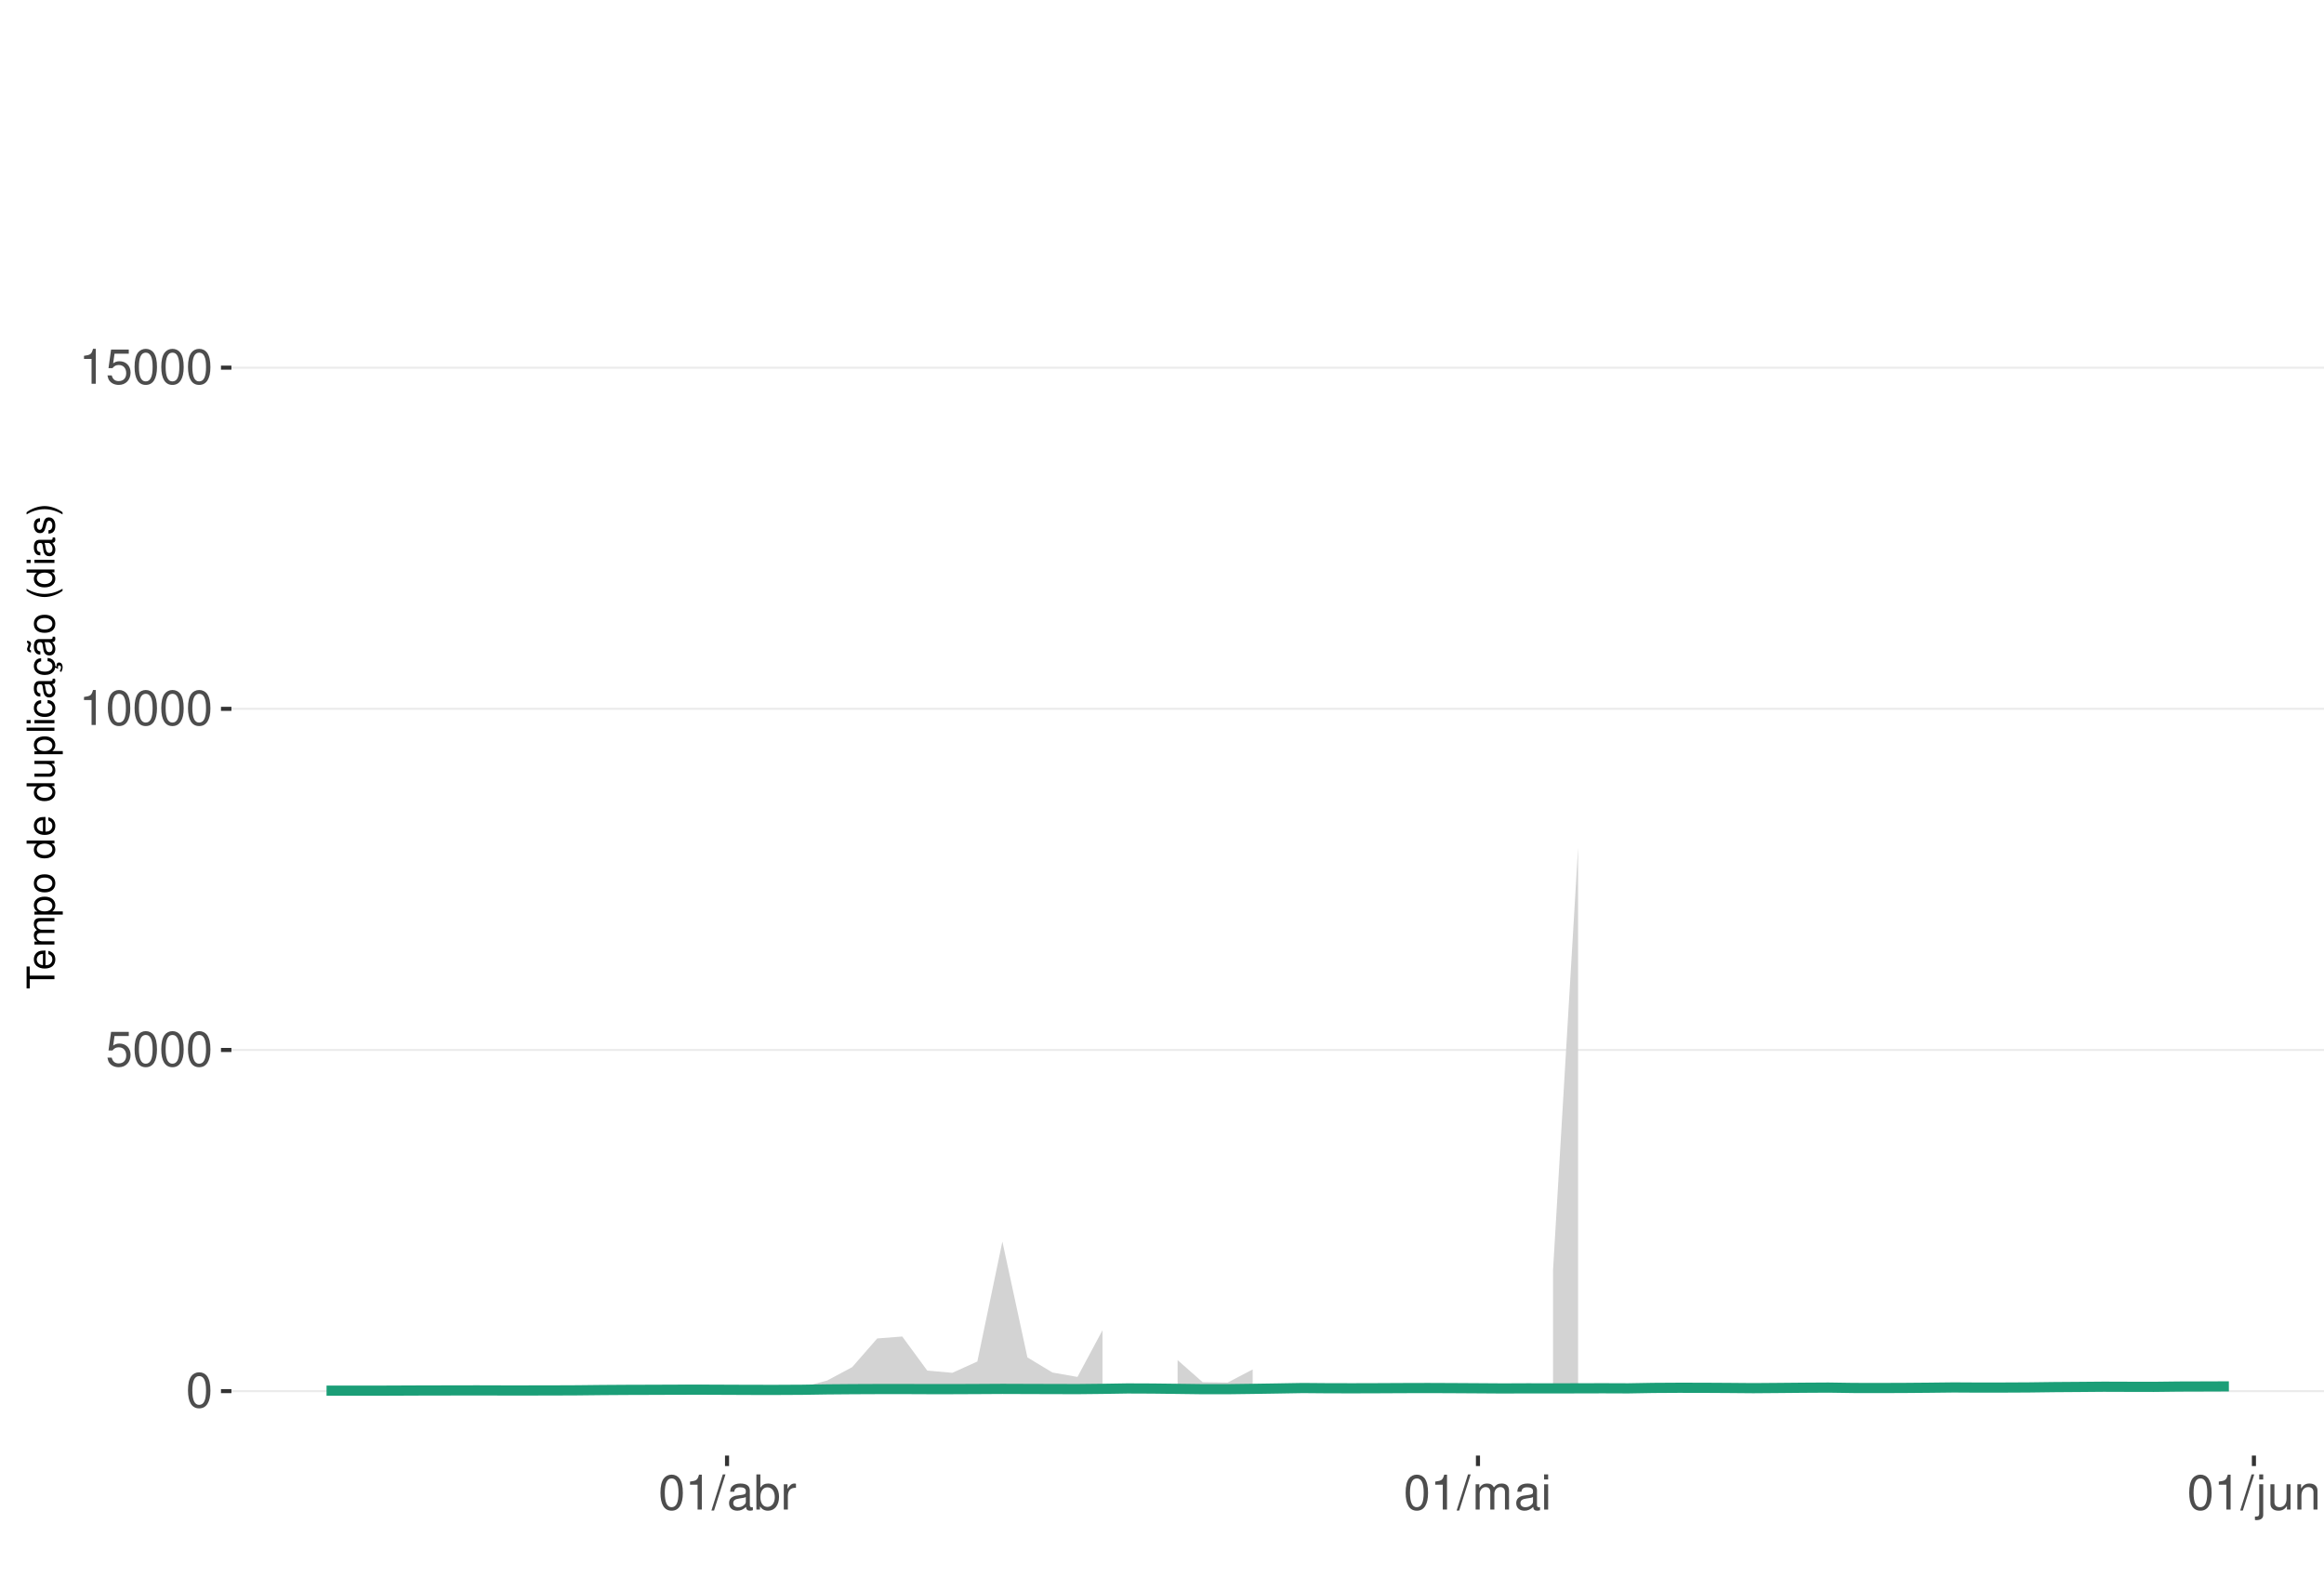
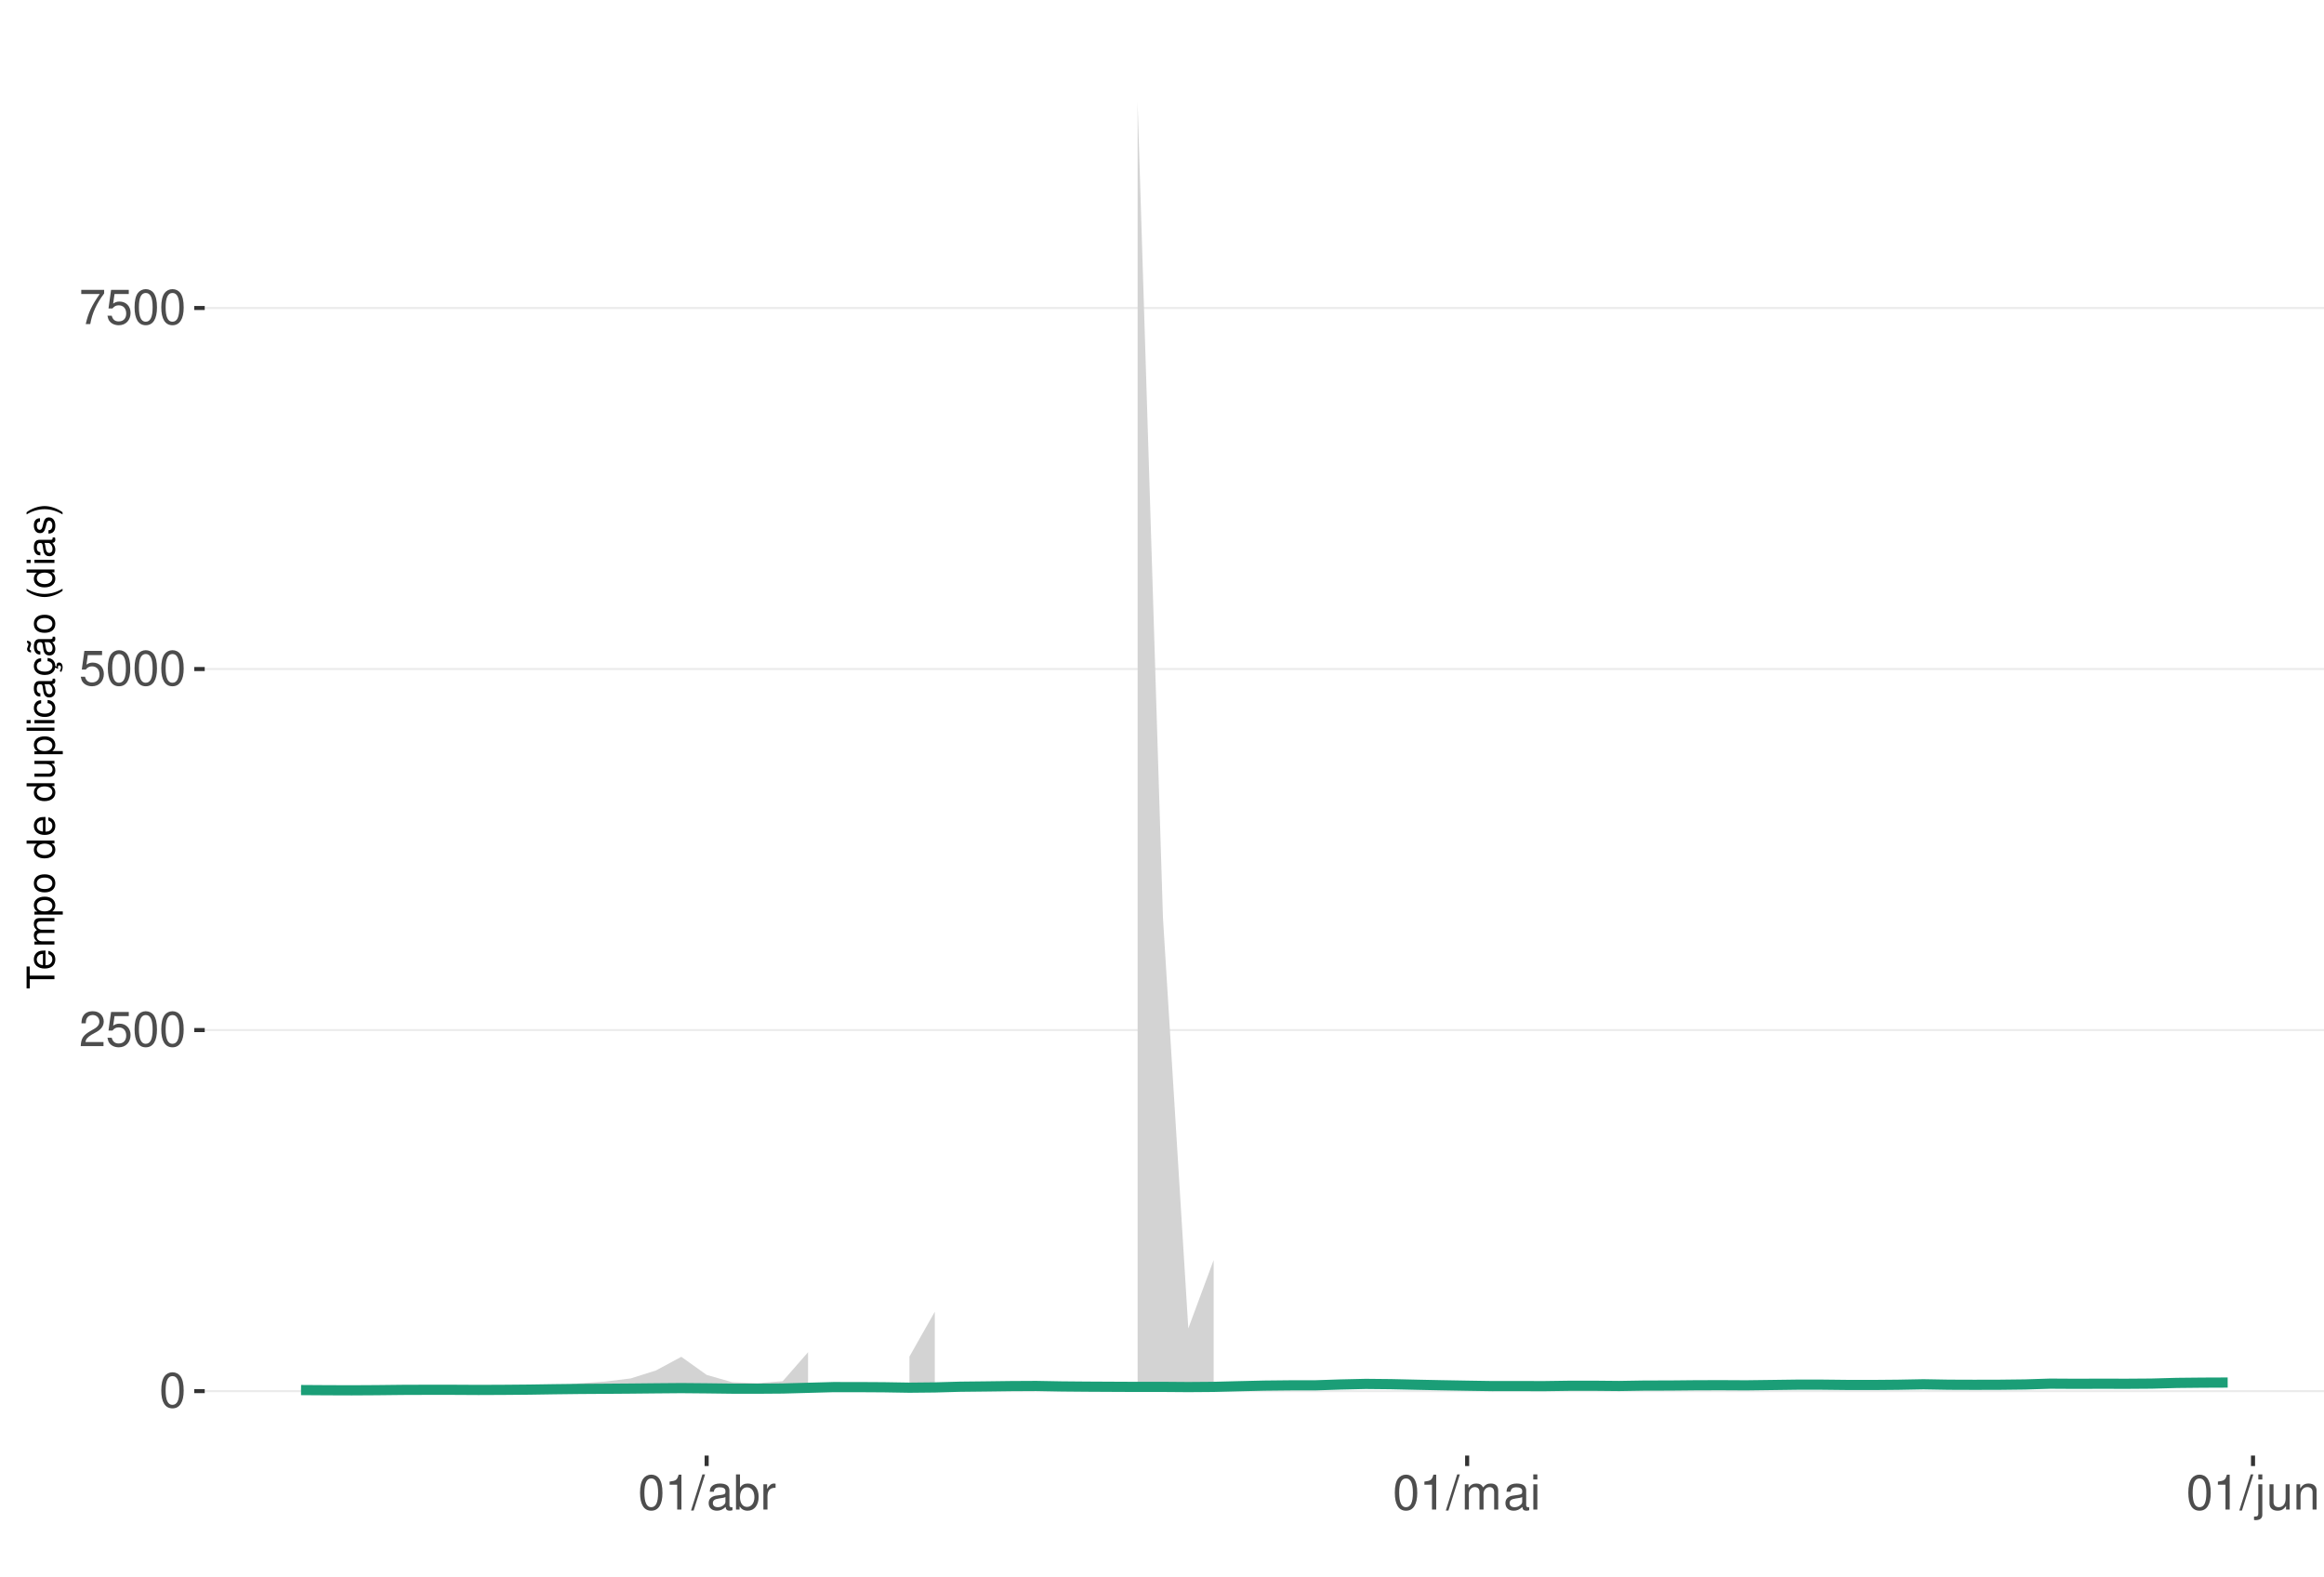
<svg xmlns="http://www.w3.org/2000/svg" xmlns:xlink="http://www.w3.org/1999/xlink" width="609pt" height="413pt" viewBox="0 0 609 413" version="1.1">
  <defs>
    <g>
      <symbol overflow="visible" id="glyph0-0">
        <path style="stroke:none;" d="" />
      </symbol>
      <symbol overflow="visible" id="glyph0-1">
        <path style="stroke:none;" d="M 3.484 -9.156 C 2.641 -9.156 1.891 -8.766 1.422 -8.156 C 0.828 -7.344 0.547 -6.125 0.547 -4.422 C 0.547 -1.344 1.562 0.297 3.484 0.297 C 5.375 0.297 6.422 -1.344 6.422 -4.359 C 6.422 -6.125 6.141 -7.312 5.547 -8.156 C 5.078 -8.781 4.328 -9.156 3.484 -9.156 Z M 3.484 -8.156 C 4.688 -8.156 5.281 -6.938 5.281 -4.453 C 5.281 -1.844 4.703 -0.625 3.453 -0.625 C 2.281 -0.625 1.688 -1.891 1.688 -4.422 C 1.688 -6.938 2.281 -8.156 3.484 -8.156 Z M 3.484 -8.156 " />
      </symbol>
      <symbol overflow="visible" id="glyph0-2">
+         <path style="stroke:none;" d="M 6.406 -1.094 L 1.688 -1.094 C 1.797 -1.859 2.203 -2.344 3.297 -3.016 L 4.562 -3.719 C 5.828 -4.422 6.469 -5.359 6.469 -6.484 C 6.469 -7.234 6.156 -7.953 5.625 -8.438 C 5.094 -8.922 4.438 -9.156 3.594 -9.156 C 2.453 -9.156 1.609 -8.75 1.109 -7.953 C 0.797 -7.484 0.656 -6.906 0.625 -5.984 L 1.75 -5.984 C 1.781 -6.609 1.859 -6.969 2.016 -7.281 C 2.297 -7.828 2.891 -8.172 3.562 -8.172 C 4.562 -8.172 5.328 -7.438 5.328 -6.453 C 5.328 -5.719 4.906 -5.094 4.109 -4.625 L 2.953 -3.953 C 1.078 -2.875 0.531 -2.016 0.438 -0.016 L 6.406 -0.016 Z M 6.406 -1.094 " />
+       </symbol>
+       <symbol overflow="visible" id="glyph0-3">
        <path style="stroke:none;" d="M 6.031 -8.969 L 1.391 -8.969 L 0.719 -4.094 L 1.75 -4.094 C 2.266 -4.703 2.703 -4.922 3.406 -4.922 C 4.609 -4.922 5.359 -4.094 5.359 -2.766 C 5.359 -1.484 4.609 -0.703 3.391 -0.703 C 2.422 -0.703 1.828 -1.188 1.562 -2.203 L 0.438 -2.203 C 0.594 -1.469 0.719 -1.109 0.984 -0.781 C 1.5 -0.094 2.406 0.297 3.422 0.297 C 5.234 0.297 6.5 -1.031 6.5 -2.922 C 6.5 -4.703 5.312 -5.906 3.594 -5.906 C 2.969 -5.906 2.453 -5.75 1.938 -5.359 L 2.297 -7.875 L 6.031 -7.875 Z M 6.031 -8.969 " />
      </symbol>
-       <symbol overflow="visible" id="glyph0-3">
+       <symbol overflow="visible" id="glyph0-4">
+         <path style="stroke:none;" d="M 6.578 -8.969 L 0.578 -8.969 L 0.578 -7.875 L 5.422 -7.875 C 3.297 -4.828 2.422 -2.953 1.75 0 L 2.938 0 C 3.438 -2.875 4.562 -5.344 6.578 -8.031 Z M 6.578 -8.969 " />
+       </symbol>
+       <symbol overflow="visible" id="glyph0-5">
        <path style="stroke:none;" d="M 3.281 -6.516 L 3.281 0 L 4.391 0 L 4.391 -9.156 L 3.656 -9.156 C 3.266 -7.75 3.016 -7.562 1.297 -7.328 L 1.297 -6.516 Z M 3.281 -6.516 " />
      </symbol>
-       <symbol overflow="visible" id="glyph0-4">
+       <symbol overflow="visible" id="glyph0-6">
        <path style="stroke:none;" d="M 2.891 -9.219 L -0.094 0.25 L 0.594 0.25 L 3.594 -9.219 Z M 2.891 -9.219 " />
      </symbol>
-       <symbol overflow="visible" id="glyph0-5">
+       <symbol overflow="visible" id="glyph0-7">
        <path style="stroke:none;" d="M 6.766 -0.625 C 6.656 -0.594 6.609 -0.594 6.547 -0.594 C 6.172 -0.594 5.969 -0.781 5.969 -1.109 L 5.969 -5.016 C 5.969 -6.188 5.109 -6.828 3.484 -6.828 C 2.5 -6.828 1.734 -6.547 1.281 -6.047 C 0.969 -5.703 0.844 -5.328 0.828 -4.672 L 1.891 -4.672 C 1.969 -5.484 2.453 -5.844 3.438 -5.844 C 4.406 -5.844 4.922 -5.5 4.922 -4.859 L 4.922 -4.578 C 4.906 -4.125 4.688 -3.969 3.828 -3.844 C 2.328 -3.656 2.094 -3.609 1.703 -3.438 C 0.922 -3.109 0.531 -2.531 0.531 -1.672 C 0.531 -0.469 1.359 0.297 2.703 0.297 C 3.547 0.297 4.219 0 4.969 -0.688 C 5.031 0 5.359 0.297 6.047 0.297 C 6.281 0.297 6.422 0.266 6.766 0.172 Z M 4.922 -2.094 C 4.922 -1.734 4.828 -1.516 4.5 -1.234 C 4.078 -0.828 3.562 -0.625 2.938 -0.625 C 2.109 -0.625 1.625 -1.031 1.625 -1.703 C 1.625 -2.391 2.094 -2.75 3.234 -2.906 C 4.359 -3.062 4.562 -3.109 4.922 -3.281 Z M 4.922 -2.094 " />
      </symbol>
-       <symbol overflow="visible" id="glyph0-6">
+       <symbol overflow="visible" id="glyph0-8">
        <path style="stroke:none;" d="M 0.688 -9.219 L 0.688 0 L 1.625 0 L 1.625 -0.844 C 2.141 -0.078 2.812 0.297 3.734 0.297 C 5.484 0.297 6.625 -1.141 6.625 -3.344 C 6.625 -5.5 5.547 -6.828 3.781 -6.828 C 2.875 -6.828 2.234 -6.484 1.734 -5.734 L 1.734 -9.219 Z M 3.578 -5.828 C 4.766 -5.828 5.516 -4.812 5.516 -3.234 C 5.516 -1.719 4.734 -0.703 3.578 -0.703 C 2.453 -0.703 1.734 -1.703 1.734 -3.266 C 1.734 -4.828 2.453 -5.828 3.578 -5.828 Z M 3.578 -5.828 " />
      </symbol>
-       <symbol overflow="visible" id="glyph0-7">
+       <symbol overflow="visible" id="glyph0-9">
        <path style="stroke:none;" d="M 0.875 -6.625 L 0.875 0 L 1.938 0 L 1.938 -3.438 C 1.953 -5.031 2.609 -5.75 4.062 -5.703 L 4.062 -6.781 C 3.891 -6.812 3.781 -6.828 3.656 -6.828 C 2.969 -6.828 2.453 -6.422 1.844 -5.422 L 1.844 -6.625 Z M 0.875 -6.625 " />
      </symbol>
-       <symbol overflow="visible" id="glyph0-8">
+       <symbol overflow="visible" id="glyph0-10">
        <path style="stroke:none;" d="M 0.891 -6.625 L 0.891 0 L 1.953 0 L 1.953 -4.156 C 1.953 -5.125 2.641 -5.891 3.5 -5.891 C 4.297 -5.891 4.734 -5.422 4.734 -4.562 L 4.734 0 L 5.797 0 L 5.797 -4.156 C 5.797 -5.125 6.5 -5.891 7.359 -5.891 C 8.125 -5.891 8.578 -5.406 8.578 -4.562 L 8.578 0 L 9.641 0 L 9.641 -4.969 C 9.641 -6.156 8.953 -6.828 7.719 -6.828 C 6.828 -6.828 6.297 -6.562 5.688 -5.812 C 5.297 -6.516 4.766 -6.828 3.891 -6.828 C 3.016 -6.828 2.422 -6.5 1.859 -5.688 L 1.859 -6.625 Z M 0.891 -6.625 " />
      </symbol>
-       <symbol overflow="visible" id="glyph0-9">
+       <symbol overflow="visible" id="glyph0-11">
        <path style="stroke:none;" d="M 1.891 -6.625 L 0.844 -6.625 L 0.844 0 L 1.891 0 Z M 1.891 -9.219 L 0.828 -9.219 L 0.828 -7.891 L 1.891 -7.891 Z M 1.891 -9.219 " />
      </symbol>
-       <symbol overflow="visible" id="glyph0-10">
+       <symbol overflow="visible" id="glyph0-12">
        <path style="stroke:none;" d="M 0.891 -6.625 L 0.891 0.969 C 0.891 1.625 0.688 1.828 0.031 1.828 C -0.047 1.828 -0.094 1.828 -0.234 1.828 L -0.234 2.719 C -0.094 2.75 -0.031 2.766 0.125 2.766 C 1.312 2.766 1.938 2.297 1.938 1.375 L 1.938 -6.625 Z M 1.938 -9.219 L 0.891 -9.219 L 0.891 -7.891 L 1.938 -7.891 Z M 1.938 -9.219 " />
      </symbol>
-       <symbol overflow="visible" id="glyph0-11">
+       <symbol overflow="visible" id="glyph0-13">
        <path style="stroke:none;" d="M 6.094 0 L 6.094 -6.625 L 5.047 -6.625 L 5.047 -2.875 C 5.047 -1.516 4.344 -0.625 3.234 -0.625 C 2.406 -0.625 1.875 -1.141 1.875 -1.938 L 1.875 -6.625 L 0.828 -6.625 L 0.828 -1.516 C 0.828 -0.422 1.641 0.297 2.938 0.297 C 3.906 0.297 4.531 -0.047 5.156 -0.922 L 5.156 0 Z M 6.094 0 " />
      </symbol>
-       <symbol overflow="visible" id="glyph0-12">
+       <symbol overflow="visible" id="glyph0-14">
        <path style="stroke:none;" d="M 0.891 -6.625 L 0.891 0 L 1.953 0 L 1.953 -3.656 C 1.953 -5.016 2.656 -5.891 3.75 -5.891 C 4.578 -5.891 5.109 -5.391 5.109 -4.594 L 5.109 0 L 6.156 0 L 6.156 -5.016 C 6.156 -6.109 5.344 -6.828 4.062 -6.828 C 3.078 -6.828 2.438 -6.438 1.859 -5.516 L 1.859 -6.625 Z M 0.891 -6.625 " />
      </symbol>
      <symbol overflow="visible" id="glyph1-0">
        <path style="stroke:none;" d="" />
      </symbol>
      <symbol overflow="visible" id="glyph1-1">
        <path style="stroke:none;" d="M -6.469 -3.547 L -6.469 -5.938 L -7.297 -5.938 L -7.297 -0.203 L -6.469 -0.203 L -6.469 -2.609 L 0 -2.609 L 0 -3.547 Z M -6.469 -3.547 " />
      </symbol>
      <symbol overflow="visible" id="glyph1-2">
        <path style="stroke:none;" d="M -2.344 -5.125 C -3.141 -5.125 -3.625 -5.062 -4.016 -4.922 C -4.875 -4.578 -5.391 -3.781 -5.391 -2.797 C -5.391 -1.344 -4.281 -0.406 -2.547 -0.406 C -0.812 -0.406 0.234 -1.297 0.234 -2.781 C 0.234 -3.984 -0.453 -4.812 -1.594 -5.016 L -1.594 -4.188 C -0.906 -3.953 -0.547 -3.484 -0.547 -2.812 C -0.547 -2.281 -0.781 -1.828 -1.219 -1.547 C -1.516 -1.344 -1.812 -1.281 -2.344 -1.266 Z M -3.016 -1.297 C -3.984 -1.359 -4.625 -1.953 -4.625 -2.797 C -4.625 -3.641 -3.953 -4.234 -3.016 -4.234 Z M -3.016 -1.297 " />
      </symbol>
      <symbol overflow="visible" id="glyph1-3">
        <path style="stroke:none;" d="M -5.234 -0.703 L 0 -0.703 L 0 -1.547 L -3.297 -1.547 C -4.047 -1.547 -4.656 -2.094 -4.656 -2.766 C -4.656 -3.391 -4.281 -3.734 -3.609 -3.734 L 0 -3.734 L 0 -4.578 L -3.297 -4.578 C -4.047 -4.578 -4.656 -5.125 -4.656 -5.812 C -4.656 -6.422 -4.266 -6.781 -3.609 -6.781 L 0 -6.781 L 0 -7.625 L -3.938 -7.625 C -4.875 -7.625 -5.391 -7.078 -5.391 -6.094 C -5.391 -5.406 -5.188 -4.984 -4.594 -4.484 C -5.156 -4.188 -5.391 -3.766 -5.391 -3.078 C -5.391 -2.375 -5.125 -1.906 -4.5 -1.469 L -5.234 -1.469 Z M -5.234 -0.703 " />
      </symbol>
      <symbol overflow="visible" id="glyph1-4">
        <path style="stroke:none;" d="M 2.188 -0.547 L 2.188 -1.375 L -0.547 -1.375 C -0.016 -1.812 0.234 -2.312 0.234 -2.984 C 0.234 -4.344 -0.859 -5.234 -2.531 -5.234 C -4.297 -5.234 -5.391 -4.375 -5.391 -2.984 C -5.391 -2.266 -5.062 -1.703 -4.453 -1.312 L -5.234 -1.312 L -5.234 -0.547 Z M -4.609 -2.844 C -4.609 -3.766 -3.797 -4.359 -2.547 -4.359 C -1.359 -4.359 -0.547 -3.75 -0.547 -2.844 C -0.547 -1.953 -1.344 -1.375 -2.578 -1.375 C -3.812 -1.375 -4.609 -1.953 -4.609 -2.844 Z M -4.609 -2.844 " />
      </symbol>
      <symbol overflow="visible" id="glyph1-5">
        <path style="stroke:none;" d="M -5.391 -2.719 C -5.391 -1.234 -4.344 -0.359 -2.578 -0.359 C -0.812 -0.359 0.234 -1.234 0.234 -2.734 C 0.234 -4.203 -0.812 -5.094 -2.547 -5.094 C -4.359 -5.094 -5.391 -4.234 -5.391 -2.719 Z M -4.625 -2.734 C -4.625 -3.672 -3.844 -4.234 -2.547 -4.234 C -1.312 -4.234 -0.547 -3.656 -0.547 -2.734 C -0.547 -1.797 -1.312 -1.234 -2.578 -1.234 C -3.844 -1.234 -4.625 -1.797 -4.625 -2.734 Z M -4.625 -2.734 " />
      </symbol>
      <symbol overflow="visible" id="glyph1-6">
        <path style="stroke:none;" d="" />
      </symbol>
      <symbol overflow="visible" id="glyph1-7">
        <path style="stroke:none;" d="M -7.297 -4.953 L -7.297 -4.125 L -4.578 -4.125 C -5.109 -3.766 -5.391 -3.203 -5.391 -2.516 C -5.391 -1.156 -4.297 -0.266 -2.625 -0.266 C -0.859 -0.266 0.234 -1.125 0.234 -2.547 C 0.234 -3.266 -0.047 -3.766 -0.688 -4.203 L 0 -4.203 L 0 -4.953 Z M -4.609 -2.656 C -4.609 -3.547 -3.812 -4.125 -2.562 -4.125 C -1.344 -4.125 -0.547 -3.547 -0.547 -2.656 C -0.547 -1.734 -1.359 -1.125 -2.578 -1.125 C -3.797 -1.125 -4.609 -1.734 -4.609 -2.656 Z M -4.609 -2.656 " />
      </symbol>
      <symbol overflow="visible" id="glyph1-8">
        <path style="stroke:none;" d="M 0 -4.812 L -5.234 -4.812 L -5.234 -3.984 L -2.266 -3.984 C -1.203 -3.984 -0.5 -3.438 -0.5 -2.562 C -0.5 -1.906 -0.906 -1.484 -1.531 -1.484 L -5.234 -1.484 L -5.234 -0.656 L -1.203 -0.656 C -0.328 -0.656 0.234 -1.297 0.234 -2.312 C 0.234 -3.094 -0.047 -3.578 -0.734 -4.062 L 0 -4.062 Z M 0 -4.812 " />
      </symbol>
      <symbol overflow="visible" id="glyph1-9">
        <path style="stroke:none;" d="M -7.297 -1.516 L -7.297 -0.688 L 0 -0.688 L 0 -1.516 Z M -7.297 -1.516 " />
      </symbol>
      <symbol overflow="visible" id="glyph1-10">
        <path style="stroke:none;" d="M -5.234 -1.5 L -5.234 -0.672 L 0 -0.672 L 0 -1.5 Z M -7.297 -1.5 L -7.297 -0.656 L -6.234 -0.656 L -6.234 -1.5 Z M -7.297 -1.5 " />
      </symbol>
      <symbol overflow="visible" id="glyph1-11">
        <path style="stroke:none;" d="M -3.484 -4.703 C -3.984 -4.672 -4.312 -4.562 -4.609 -4.359 C -5.094 -4 -5.391 -3.375 -5.391 -2.641 C -5.391 -1.219 -4.266 -0.312 -2.531 -0.312 C -0.844 -0.312 0.234 -1.203 0.234 -2.625 C 0.234 -3.875 -0.516 -4.672 -1.797 -4.766 L -1.797 -3.938 C -0.953 -3.797 -0.547 -3.359 -0.547 -2.656 C -0.547 -1.734 -1.297 -1.188 -2.531 -1.188 C -3.844 -1.188 -4.625 -1.719 -4.625 -2.625 C -4.625 -3.328 -4.203 -3.766 -3.484 -3.875 Z M -3.484 -4.703 " />
      </symbol>
      <symbol overflow="visible" id="glyph1-12">
        <path style="stroke:none;" d="M -0.484 -5.344 C -0.469 -5.266 -0.469 -5.219 -0.469 -5.172 C -0.469 -4.875 -0.625 -4.719 -0.875 -4.719 L -3.953 -4.719 C -4.891 -4.719 -5.391 -4.047 -5.391 -2.75 C -5.391 -1.984 -5.172 -1.375 -4.781 -1.016 C -4.516 -0.766 -4.203 -0.672 -3.688 -0.656 L -3.688 -1.484 C -4.328 -1.562 -4.625 -1.938 -4.625 -2.719 C -4.625 -3.484 -4.344 -3.891 -3.844 -3.891 L -3.625 -3.891 C -3.266 -3.875 -3.125 -3.703 -3.047 -3.016 C -2.891 -1.844 -2.844 -1.656 -2.719 -1.344 C -2.453 -0.734 -2 -0.422 -1.312 -0.422 C -0.375 -0.422 0.234 -1.078 0.234 -2.141 C 0.234 -2.797 0 -3.328 -0.547 -3.922 C 0 -3.984 0.234 -4.234 0.234 -4.781 C 0.234 -4.953 0.203 -5.062 0.141 -5.344 Z M -1.656 -3.891 C -1.375 -3.891 -1.203 -3.812 -0.969 -3.562 C -0.656 -3.219 -0.5 -2.812 -0.5 -2.312 C -0.5 -1.672 -0.812 -1.297 -1.344 -1.297 C -1.891 -1.297 -2.172 -1.656 -2.297 -2.547 C -2.422 -3.438 -2.453 -3.609 -2.594 -3.891 Z M -1.656 -3.891 " />
      </symbol>
      <symbol overflow="visible" id="glyph1-13">
        <path style="stroke:none;" d="M 0.234 -2.641 C 0.234 -3.875 -0.547 -4.703 -1.797 -4.766 L -1.797 -3.938 C -0.953 -3.797 -0.531 -3.359 -0.531 -2.656 C -0.531 -1.734 -1.281 -1.188 -2.516 -1.188 C -3.844 -1.188 -4.625 -1.719 -4.625 -2.625 C -4.625 -3.328 -4.203 -3.766 -3.484 -3.875 L -3.484 -4.703 C -3.984 -4.672 -4.312 -4.562 -4.609 -4.359 C -5.094 -4 -5.391 -3.375 -5.391 -2.641 C -5.391 -1.219 -4.266 -0.312 -2.531 -0.312 C -1.469 -0.312 -0.625 -0.672 -0.156 -1.312 C 0.047 -1.594 0.125 -1.812 0.203 -2.25 L 0.922 -1.938 L 0.984 -2.062 C 0.938 -2.188 0.906 -2.25 0.906 -2.375 C 0.906 -2.656 1.047 -2.828 1.281 -2.828 C 1.547 -2.828 1.734 -2.594 1.734 -2.297 C 1.734 -2.031 1.672 -1.844 1.438 -1.406 L 1.406 -1.312 L 1.812 -1.094 C 2.078 -1.75 2.141 -1.953 2.141 -2.344 C 2.141 -3.109 1.781 -3.578 1.203 -3.578 C 0.781 -3.578 0.547 -3.297 0.547 -2.797 C 0.547 -2.703 0.547 -2.641 0.562 -2.516 Z M 0.234 -2.641 " />
      </symbol>
      <symbol overflow="visible" id="glyph1-14">
        <path style="stroke:none;" d="M -0.484 -5.344 C -0.469 -5.266 -0.469 -5.219 -0.469 -5.172 C -0.469 -4.875 -0.625 -4.719 -0.875 -4.719 L -3.953 -4.719 C -4.891 -4.719 -5.391 -4.047 -5.391 -2.75 C -5.391 -1.984 -5.172 -1.375 -4.781 -1.016 C -4.516 -0.766 -4.203 -0.672 -3.688 -0.656 L -3.688 -1.484 C -4.328 -1.562 -4.625 -1.938 -4.625 -2.719 C -4.625 -3.484 -4.344 -3.891 -3.844 -3.891 L -3.625 -3.891 C -3.266 -3.875 -3.125 -3.703 -3.047 -3.016 C -2.891 -1.844 -2.844 -1.656 -2.719 -1.344 C -2.453 -0.734 -2 -0.422 -1.312 -0.422 C -0.375 -0.422 0.234 -1.078 0.234 -2.141 C 0.234 -2.797 0 -3.328 -0.547 -3.922 C 0 -3.984 0.234 -4.234 0.234 -4.781 C 0.234 -4.953 0.203 -5.062 0.141 -5.344 Z M -1.656 -3.891 C -1.375 -3.891 -1.203 -3.812 -0.969 -3.562 C -0.656 -3.219 -0.5 -2.812 -0.5 -2.312 C -0.5 -1.672 -0.812 -1.297 -1.344 -1.297 C -1.891 -1.297 -2.172 -1.656 -2.297 -2.547 C -2.422 -3.438 -2.453 -3.609 -2.594 -3.891 Z M -7.172 -3.75 C -6.922 -3.672 -6.812 -3.547 -6.812 -3.375 C -6.812 -3.25 -6.875 -2.984 -6.984 -2.734 C -7.156 -2.312 -7.172 -2.25 -7.172 -2.047 C -7.172 -1.594 -6.797 -1.297 -6.141 -1.188 L -6.141 -1.766 C -6.375 -1.812 -6.5 -1.938 -6.5 -2.094 C -6.5 -2.203 -6.469 -2.344 -6.375 -2.578 C -6.156 -3.156 -6.125 -3.234 -6.125 -3.438 C -6.125 -3.922 -6.484 -4.219 -7.172 -4.312 Z M -7.172 -3.75 " />
      </symbol>
      <symbol overflow="visible" id="glyph1-15">
        <path style="stroke:none;" d="M -7.297 -2.359 C -5.984 -1.359 -4.156 -0.734 -2.594 -0.734 C -1.016 -0.734 0.812 -1.359 2.125 -2.359 L 2.125 -2.906 C 0.688 -2.031 -0.984 -1.547 -2.594 -1.547 C -4.188 -1.547 -5.875 -2.031 -7.297 -2.906 Z M -7.297 -2.359 " />
      </symbol>
      <symbol overflow="visible" id="glyph1-16">
        <path style="stroke:none;" d="M -3.781 -4.375 C -4.812 -4.375 -5.391 -3.688 -5.391 -2.484 C -5.391 -1.266 -4.766 -0.469 -3.797 -0.469 C -2.969 -0.469 -2.578 -0.891 -2.281 -2.125 L -2.094 -2.906 C -1.953 -3.484 -1.734 -3.719 -1.375 -3.719 C -0.875 -3.719 -0.547 -3.234 -0.547 -2.5 C -0.547 -2.047 -0.672 -1.672 -0.891 -1.453 C -1.047 -1.328 -1.188 -1.266 -1.562 -1.219 L -1.562 -0.344 C -0.344 -0.375 0.234 -1.062 0.234 -2.438 C 0.234 -3.75 -0.422 -4.594 -1.438 -4.594 C -2.203 -4.594 -2.641 -4.156 -2.891 -3.109 L -3.078 -2.312 C -3.234 -1.625 -3.453 -1.344 -3.828 -1.344 C -4.312 -1.344 -4.625 -1.766 -4.625 -2.453 C -4.625 -3.125 -4.328 -3.484 -3.781 -3.5 Z M -3.781 -4.375 " />
      </symbol>
      <symbol overflow="visible" id="glyph1-17">
        <path style="stroke:none;" d="M 2.125 -0.938 C 0.812 -1.938 -1.016 -2.562 -2.578 -2.562 C -4.156 -2.562 -5.984 -1.938 -7.297 -0.938 L -7.297 -0.375 C -5.859 -1.266 -4.188 -1.75 -2.578 -1.75 C -0.984 -1.75 0.703 -1.266 2.125 -0.375 Z M 2.125 -0.938 " />
      </symbol>
    </g>
    <clipPath id="clip1">
-       <path d="M 60.645 9.961 L 609 9.961 L 609 381.328 L 60.645 381.328 Z M 60.645 9.961 " />
+       <path d="M 53.645 9.961 L 609 9.961 L 609 381.328 L 53.645 381.328 Z M 53.645 9.961 " />
    </clipPath>
    <clipPath id="clip2">
-       <path d="M 60.645 364 L 609 364 L 609 365 L 60.645 365 Z M 60.645 364 " />
+       <path d="M 53.645 364 L 609 364 L 609 365 L 53.645 365 Z M 53.645 364 " />
    </clipPath>
    <clipPath id="clip3">
-       <path d="M 60.645 274 L 609 274 L 609 276 L 60.645 276 Z M 60.645 274 " />
+       <path d="M 53.645 269 L 609 269 L 609 271 L 53.645 271 Z M 53.645 269 " />
    </clipPath>
    <clipPath id="clip4">
-       <path d="M 60.645 185 L 609 185 L 609 186 L 60.645 186 Z M 60.645 185 " />
+       <path d="M 53.645 175 L 609 175 L 609 176 L 53.645 176 Z M 53.645 175 " />
    </clipPath>
    <clipPath id="clip5">
-       <path d="M 60.645 96 L 609 96 L 609 97 L 60.645 97 Z M 60.645 96 " />
+       <path d="M 53.645 80 L 609 80 L 609 81 L 53.645 81 Z M 53.645 80 " />
    </clipPath>
  </defs>
  <g id="surface193">
    <rect x="0" y="0" width="609" height="413" style="fill:rgb(100%,100%,100%);fill-opacity:1;stroke:none;" />
    <rect x="0" y="0" width="609" height="413" style="fill:rgb(100%,100%,100%);fill-opacity:1;stroke:none;" />
    <path style="fill:none;stroke-width:1.067;stroke-linecap:round;stroke-linejoin:round;stroke:rgb(100%,100%,100%);stroke-opacity:1;stroke-miterlimit:10;" d="M 0 413 L 609 413 L 609 0 L 0 0 Z M 0 413 " />
    <g clip-path="url(#clip1)" clip-rule="nonzero">
-       <path style=" stroke:none;fill-rule:nonzero;fill:rgb(100%,100%,100%);fill-opacity:1;" d="M 60.645 381.328 L 609 381.328 L 609 9.961 L 60.645 9.961 Z M 60.645 381.328 " />
+       <path style=" stroke:none;fill-rule:nonzero;fill:rgb(100%,100%,100%);fill-opacity:1;" d="M 53.645 381.328 L 609 381.328 L 609 9.961 L 53.645 9.961 Z M 53.645 381.328 " />
    </g>
    <g clip-path="url(#clip2)" clip-rule="nonzero">
-       <path style="fill:none;stroke-width:0.533;stroke-linecap:butt;stroke-linejoin:round;stroke:rgb(92.157%,92.157%,92.157%);stroke-opacity:1;stroke-miterlimit:10;" d="M 60.645 364.449 L 609 364.449 " />
+       <path style="fill:none;stroke-width:0.533;stroke-linecap:butt;stroke-linejoin:round;stroke:rgb(92.157%,92.157%,92.157%);stroke-opacity:1;stroke-miterlimit:10;" d="M 53.645 364.449 L 609 364.449 " />
    </g>
    <g clip-path="url(#clip3)" clip-rule="nonzero">
-       <path style="fill:none;stroke-width:0.533;stroke-linecap:butt;stroke-linejoin:round;stroke:rgb(92.157%,92.157%,92.157%);stroke-opacity:1;stroke-miterlimit:10;" d="M 60.645 275.074 L 609 275.074 " />
+       <path style="fill:none;stroke-width:0.533;stroke-linecap:butt;stroke-linejoin:round;stroke:rgb(92.157%,92.157%,92.157%);stroke-opacity:1;stroke-miterlimit:10;" d="M 53.645 269.859 L 609 269.859 " />
    </g>
    <g clip-path="url(#clip4)" clip-rule="nonzero">
-       <path style="fill:none;stroke-width:0.533;stroke-linecap:butt;stroke-linejoin:round;stroke:rgb(92.157%,92.157%,92.157%);stroke-opacity:1;stroke-miterlimit:10;" d="M 60.645 185.699 L 609 185.699 " />
+       <path style="fill:none;stroke-width:0.533;stroke-linecap:butt;stroke-linejoin:round;stroke:rgb(92.157%,92.157%,92.157%);stroke-opacity:1;stroke-miterlimit:10;" d="M 53.645 175.273 L 609 175.273 " />
    </g>
    <g clip-path="url(#clip5)" clip-rule="nonzero">
-       <path style="fill:none;stroke-width:0.533;stroke-linecap:butt;stroke-linejoin:round;stroke:rgb(92.157%,92.157%,92.157%);stroke-opacity:1;stroke-miterlimit:10;" d="M 60.645 96.324 L 609 96.324 " />
-     </g>
-     <path style=" stroke:none;fill-rule:nonzero;fill:rgb(82.745%,82.745%,82.745%);fill-opacity:1;" d="M 85.57 364.246 L 92.129 364.262 L 98.688 364.27 L 105.25 364.207 L 111.809 364.129 L 118.367 364.109 L 124.926 364.07 L 131.484 364.145 L 138.043 364.148 L 144.605 364.133 L 151.164 364.055 L 157.723 363.742 L 164.281 363.445 L 170.84 363.273 L 177.398 362.926 L 183.961 362.918 L 190.52 363.34 L 197.078 363.602 L 203.637 363.641 L 210.195 363.406 L 216.754 361.676 L 223.316 358.164 L 229.875 350.648 L 236.434 350.141 L 242.992 359.074 L 249.551 359.652 L 256.109 356.695 L 262.672 325.266 L 269.23 355.617 L 275.789 359.574 L 282.348 360.73 L 288.906 348.496 L 288.906 364.145 L 282.348 364.164 L 275.789 364.164 L 269.23 364.156 L 262.672 364.152 L 256.109 364.164 L 249.551 364.176 L 242.992 364.176 L 236.434 364.172 L 229.875 364.172 L 223.316 364.184 L 216.754 364.199 L 210.195 364.234 L 203.637 364.25 L 197.078 364.25 L 183.961 364.234 L 177.398 364.238 L 170.84 364.246 L 164.281 364.258 L 157.723 364.273 L 151.164 364.305 L 144.605 364.32 L 138.043 364.324 L 131.484 364.324 L 124.926 364.32 L 118.367 364.324 L 111.809 364.332 L 105.25 364.348 L 98.688 364.363 L 85.57 364.363 Z M 85.57 364.246 " />
-     <path style=" stroke:none;fill-rule:nonzero;fill:rgb(82.745%,82.745%,82.745%);fill-opacity:1;" d="M 308.586 356.32 L 315.145 362.105 L 321.703 362.199 L 328.262 358.77 L 328.262 364.137 L 321.703 364.164 L 315.145 364.164 L 308.586 364.141 Z M 308.586 356.32 " />
-     <path style=" stroke:none;fill-rule:nonzero;fill:rgb(82.745%,82.745%,82.745%);fill-opacity:1;" d="M 406.973 332.715 L 413.535 222.066 L 413.535 364.082 L 406.973 364.086 Z M 406.973 332.715 " />
-     <path style="fill:none;stroke-width:2.667;stroke-linecap:butt;stroke-linejoin:round;stroke:rgb(10.588%,61.961%,46.667%);stroke-opacity:1;stroke-miterlimit:10;" d="M 85.57 364.328 L 92.129 364.332 L 98.688 364.332 L 105.25 364.305 L 111.809 364.277 L 118.367 364.27 L 124.926 364.254 L 131.484 364.273 L 138.043 364.273 L 144.605 364.266 L 151.164 364.238 L 157.723 364.168 L 164.281 364.125 L 170.84 364.105 L 177.398 364.078 L 183.961 364.07 L 197.078 364.125 L 203.637 364.129 L 210.195 364.094 L 216.754 363.992 L 223.316 363.938 L 229.875 363.91 L 236.434 363.902 L 242.992 363.93 L 249.551 363.93 L 256.109 363.902 L 262.672 363.863 L 269.23 363.887 L 275.789 363.906 L 282.348 363.922 L 288.906 363.852 L 295.469 363.746 L 302.027 363.773 L 308.586 363.855 L 315.145 363.941 L 321.703 363.941 L 328.262 363.855 L 334.824 363.754 L 341.383 363.641 L 347.941 363.695 L 354.5 363.707 L 361.059 363.688 L 367.617 363.656 L 374.18 363.637 L 380.738 363.664 L 387.297 363.703 L 393.855 363.746 L 400.414 363.719 L 406.973 363.734 L 413.535 363.715 L 420.094 363.699 L 426.652 363.723 L 433.211 363.609 L 439.77 363.57 L 446.332 363.578 L 452.891 363.617 L 459.449 363.672 L 466.008 363.621 L 472.566 363.562 L 479.125 363.523 L 485.688 363.621 L 492.246 363.633 L 498.805 363.613 L 505.363 363.559 L 511.922 363.484 L 518.48 363.52 L 525.043 363.512 L 531.602 363.48 L 538.16 363.395 L 544.719 363.348 L 551.277 363.293 L 557.836 363.316 L 564.398 363.328 L 570.957 363.25 L 577.516 363.23 L 584.074 363.207 " />
-     <g style="fill:rgb(30.196%,30.196%,30.196%);fill-opacity:1;">
-       <use xlink:href="#glyph0-1" x="48.715" y="368.671" />
-     </g>
-     <g style="fill:rgb(30.196%,30.196%,30.196%);fill-opacity:1;">
-       <use xlink:href="#glyph0-2" x="27.715" y="279.296" />
-       <use xlink:href="#glyph0-1" x="34.715" y="279.296" />
-       <use xlink:href="#glyph0-1" x="41.715" y="279.296" />
-       <use xlink:href="#glyph0-1" x="48.715" y="279.296" />
-     </g>
-     <g style="fill:rgb(30.196%,30.196%,30.196%);fill-opacity:1;">
-       <use xlink:href="#glyph0-3" x="20.715" y="189.921" />
-       <use xlink:href="#glyph0-1" x="27.715" y="189.921" />
-       <use xlink:href="#glyph0-1" x="34.715" y="189.921" />
-       <use xlink:href="#glyph0-1" x="41.715" y="189.921" />
-       <use xlink:href="#glyph0-1" x="48.715" y="189.921" />
-     </g>
-     <g style="fill:rgb(30.196%,30.196%,30.196%);fill-opacity:1;">
-       <use xlink:href="#glyph0-3" x="20.715" y="100.546" />
-       <use xlink:href="#glyph0-2" x="27.715" y="100.546" />
-       <use xlink:href="#glyph0-1" x="34.715" y="100.546" />
-       <use xlink:href="#glyph0-1" x="41.715" y="100.546" />
-       <use xlink:href="#glyph0-1" x="48.715" y="100.546" />
-     </g>
-     <path style="fill:none;stroke-width:1.067;stroke-linecap:butt;stroke-linejoin:round;stroke:rgb(20%,20%,20%);stroke-opacity:1;stroke-miterlimit:10;" d="M 57.906 364.449 L 60.645 364.449 " />
-     <path style="fill:none;stroke-width:1.067;stroke-linecap:butt;stroke-linejoin:round;stroke:rgb(20%,20%,20%);stroke-opacity:1;stroke-miterlimit:10;" d="M 57.906 275.074 L 60.645 275.074 " />
-     <path style="fill:none;stroke-width:1.067;stroke-linecap:butt;stroke-linejoin:round;stroke:rgb(20%,20%,20%);stroke-opacity:1;stroke-miterlimit:10;" d="M 57.906 185.699 L 60.645 185.699 " />
-     <path style="fill:none;stroke-width:1.067;stroke-linecap:butt;stroke-linejoin:round;stroke:rgb(20%,20%,20%);stroke-opacity:1;stroke-miterlimit:10;" d="M 57.906 96.324 L 60.645 96.324 " />
-     <path style="fill:none;stroke-width:1.067;stroke-linecap:butt;stroke-linejoin:round;stroke:rgb(20%,20%,20%);stroke-opacity:1;stroke-miterlimit:10;" d="M 190.52 384.07 L 190.52 381.328 " />
-     <path style="fill:none;stroke-width:1.067;stroke-linecap:butt;stroke-linejoin:round;stroke:rgb(20%,20%,20%);stroke-opacity:1;stroke-miterlimit:10;" d="M 387.297 384.07 L 387.297 381.328 " />
-     <path style="fill:none;stroke-width:1.067;stroke-linecap:butt;stroke-linejoin:round;stroke:rgb(20%,20%,20%);stroke-opacity:1;stroke-miterlimit:10;" d="M 590.633 384.07 L 590.633 381.328 " />
-     <g style="fill:rgb(30.196%,30.196%,30.196%);fill-opacity:1;">
-       <use xlink:href="#glyph0-1" x="172.52" y="395.483" />
-       <use xlink:href="#glyph0-3" x="179.52" y="395.483" />
-       <use xlink:href="#glyph0-4" x="186.52" y="395.483" />
-       <use xlink:href="#glyph0-5" x="190.52" y="395.483" />
-       <use xlink:href="#glyph0-6" x="197.52" y="395.483" />
-       <use xlink:href="#glyph0-7" x="204.52" y="395.483" />
-     </g>
-     <g style="fill:rgb(30.196%,30.196%,30.196%);fill-opacity:1;">
-       <use xlink:href="#glyph0-1" x="367.797" y="395.483" />
-       <use xlink:href="#glyph0-3" x="374.797" y="395.483" />
-       <use xlink:href="#glyph0-4" x="381.797" y="395.483" />
-       <use xlink:href="#glyph0-8" x="385.797" y="395.483" />
-       <use xlink:href="#glyph0-5" x="396.797" y="395.483" />
-       <use xlink:href="#glyph0-9" x="403.797" y="395.483" />
-     </g>
-     <g style="fill:rgb(30.196%,30.196%,30.196%);fill-opacity:1;">
-       <use xlink:href="#glyph0-1" x="573.133" y="395.483" />
-       <use xlink:href="#glyph0-3" x="580.133" y="395.483" />
-       <use xlink:href="#glyph0-4" x="587.133" y="395.483" />
-       <use xlink:href="#glyph0-10" x="591.133" y="395.483" />
-       <use xlink:href="#glyph0-11" x="594.133" y="395.483" />
-       <use xlink:href="#glyph0-12" x="601.133" y="395.483" />
+       <path style="fill:none;stroke-width:0.533;stroke-linecap:butt;stroke-linejoin:round;stroke:rgb(92.157%,92.157%,92.157%);stroke-opacity:1;stroke-miterlimit:10;" d="M 53.645 80.688 L 609 80.688 " />
+     </g>
+     <path style=" stroke:none;fill-rule:nonzero;fill:rgb(82.745%,82.745%,82.745%);fill-opacity:1;" d="M 78.887 363.84 L 85.531 364.027 L 92.176 364.109 L 98.816 364.012 L 105.461 363.781 L 112.102 363.695 L 118.746 363.75 L 125.391 363.895 L 132.031 363.828 L 138.676 363.629 L 145.32 363.098 L 151.961 362.406 L 158.605 361.941 L 165.246 361.129 L 171.891 359.035 L 178.535 355.457 L 185.176 360.199 L 191.82 362.102 L 198.461 362.363 L 205.105 361.852 L 211.75 354.258 L 211.75 363.996 L 205.105 364.055 L 198.461 364.074 L 191.82 364.07 L 185.176 364.051 L 178.535 364.035 L 171.891 364.055 L 165.246 364.078 L 158.605 364.098 L 151.961 364.113 L 145.32 364.145 L 138.676 364.191 L 132.031 364.219 L 125.391 364.234 L 118.746 364.223 L 112.102 364.223 L 105.461 364.238 L 98.816 364.273 L 92.176 364.297 L 85.531 364.285 L 78.887 364.27 Z M 78.887 363.84 " />
+     <path style=" stroke:none;fill-rule:nonzero;fill:rgb(82.745%,82.745%,82.745%);fill-opacity:1;" d="M 238.32 355.395 L 244.965 343.648 L 244.965 363.953 L 238.32 363.973 Z M 238.32 355.395 " />
+     <path style=" stroke:none;fill-rule:nonzero;fill:rgb(82.745%,82.745%,82.745%);fill-opacity:1;" d="M 298.109 26.844 L 304.75 240.418 L 311.395 348.02 L 318.035 330.109 L 318.035 363.883 L 311.395 363.898 L 304.75 363.891 L 298.109 363.895 Z M 298.109 26.844 " />
+     <path style="fill:none;stroke-width:2.667;stroke-linecap:butt;stroke-linejoin:round;stroke:rgb(10.588%,61.961%,46.667%);stroke-opacity:1;stroke-miterlimit:10;" d="M 78.887 364.172 L 85.531 364.215 L 92.176 364.238 L 98.816 364.199 L 105.461 364.125 L 112.102 364.102 L 118.746 364.105 L 125.391 364.141 L 132.031 364.113 L 138.676 364.055 L 145.32 363.953 L 151.961 363.875 L 158.605 363.832 L 165.246 363.781 L 171.891 363.715 L 178.535 363.66 L 185.176 363.719 L 191.82 363.801 L 198.461 363.812 L 205.105 363.762 L 211.75 363.582 L 218.391 363.395 L 225.035 363.398 L 231.676 363.438 L 238.32 363.547 L 244.965 363.48 L 251.605 363.293 L 258.25 363.219 L 264.891 363.133 L 271.535 363.098 L 278.18 363.219 L 284.82 363.277 L 291.465 363.312 L 298.109 363.344 L 304.75 363.336 L 311.395 363.387 L 318.035 363.336 L 324.68 363.164 L 331.324 363.008 L 337.965 362.938 L 344.609 362.934 L 351.25 362.711 L 357.895 362.559 L 364.539 362.625 L 371.18 362.777 L 377.824 362.914 L 384.465 363.031 L 391.109 363.133 L 397.754 363.121 L 404.395 363.145 L 411.039 363.051 L 417.68 363.043 L 424.324 363.105 L 430.969 362.996 L 437.609 362.984 L 444.254 362.918 L 450.898 362.898 L 457.539 362.934 L 464.184 362.848 L 470.824 362.758 L 477.469 362.758 L 484.113 362.832 L 490.754 362.84 L 497.398 362.781 L 504.039 362.656 L 510.684 362.773 L 517.328 362.797 L 523.969 362.781 L 530.613 362.703 L 537.254 362.492 L 543.898 362.531 L 550.543 362.508 L 557.184 362.523 L 563.828 362.477 L 570.469 362.297 L 577.113 362.23 L 583.758 362.203 " />
+     <g style="fill:rgb(30.196%,30.196%,30.196%);fill-opacity:1;">
+       <use xlink:href="#glyph0-1" x="41.715" y="368.671" />
+     </g>
+     <g style="fill:rgb(30.196%,30.196%,30.196%);fill-opacity:1;">
+       <use xlink:href="#glyph0-2" x="20.715" y="274.081" />
+       <use xlink:href="#glyph0-3" x="27.715" y="274.081" />
+       <use xlink:href="#glyph0-1" x="34.715" y="274.081" />
+       <use xlink:href="#glyph0-1" x="41.715" y="274.081" />
+     </g>
+     <g style="fill:rgb(30.196%,30.196%,30.196%);fill-opacity:1;">
+       <use xlink:href="#glyph0-3" x="20.715" y="179.495" />
+       <use xlink:href="#glyph0-1" x="27.715" y="179.495" />
+       <use xlink:href="#glyph0-1" x="34.715" y="179.495" />
+       <use xlink:href="#glyph0-1" x="41.715" y="179.495" />
+     </g>
+     <g style="fill:rgb(30.196%,30.196%,30.196%);fill-opacity:1;">
+       <use xlink:href="#glyph0-4" x="20.715" y="84.909" />
+       <use xlink:href="#glyph0-3" x="27.715" y="84.909" />
+       <use xlink:href="#glyph0-1" x="34.715" y="84.909" />
+       <use xlink:href="#glyph0-1" x="41.715" y="84.909" />
+     </g>
+     <path style="fill:none;stroke-width:1.067;stroke-linecap:butt;stroke-linejoin:round;stroke:rgb(20%,20%,20%);stroke-opacity:1;stroke-miterlimit:10;" d="M 50.906 364.449 L 53.645 364.449 " />
+     <path style="fill:none;stroke-width:1.067;stroke-linecap:butt;stroke-linejoin:round;stroke:rgb(20%,20%,20%);stroke-opacity:1;stroke-miterlimit:10;" d="M 50.906 269.859 L 53.645 269.859 " />
+     <path style="fill:none;stroke-width:1.067;stroke-linecap:butt;stroke-linejoin:round;stroke:rgb(20%,20%,20%);stroke-opacity:1;stroke-miterlimit:10;" d="M 50.906 175.273 L 53.645 175.273 " />
+     <path style="fill:none;stroke-width:1.067;stroke-linecap:butt;stroke-linejoin:round;stroke:rgb(20%,20%,20%);stroke-opacity:1;stroke-miterlimit:10;" d="M 50.906 80.688 L 53.645 80.688 " />
+     <path style="fill:none;stroke-width:1.067;stroke-linecap:butt;stroke-linejoin:round;stroke:rgb(20%,20%,20%);stroke-opacity:1;stroke-miterlimit:10;" d="M 185.176 384.07 L 185.176 381.328 " />
+     <path style="fill:none;stroke-width:1.067;stroke-linecap:butt;stroke-linejoin:round;stroke:rgb(20%,20%,20%);stroke-opacity:1;stroke-miterlimit:10;" d="M 384.465 384.07 L 384.465 381.328 " />
+     <path style="fill:none;stroke-width:1.067;stroke-linecap:butt;stroke-linejoin:round;stroke:rgb(20%,20%,20%);stroke-opacity:1;stroke-miterlimit:10;" d="M 590.398 384.07 L 590.398 381.328 " />
+     <g style="fill:rgb(30.196%,30.196%,30.196%);fill-opacity:1;">
+       <use xlink:href="#glyph0-1" x="167.176" y="395.483" />
+       <use xlink:href="#glyph0-5" x="174.176" y="395.483" />
+       <use xlink:href="#glyph0-6" x="181.176" y="395.483" />
+       <use xlink:href="#glyph0-7" x="185.176" y="395.483" />
+       <use xlink:href="#glyph0-8" x="192.176" y="395.483" />
+       <use xlink:href="#glyph0-9" x="199.176" y="395.483" />
+     </g>
+     <g style="fill:rgb(30.196%,30.196%,30.196%);fill-opacity:1;">
+       <use xlink:href="#glyph0-1" x="364.965" y="395.483" />
+       <use xlink:href="#glyph0-5" x="371.965" y="395.483" />
+       <use xlink:href="#glyph0-6" x="378.965" y="395.483" />
+       <use xlink:href="#glyph0-10" x="382.965" y="395.483" />
+       <use xlink:href="#glyph0-7" x="393.965" y="395.483" />
+       <use xlink:href="#glyph0-11" x="400.965" y="395.483" />
+     </g>
+     <g style="fill:rgb(30.196%,30.196%,30.196%);fill-opacity:1;">
+       <use xlink:href="#glyph0-1" x="572.898" y="395.483" />
+       <use xlink:href="#glyph0-5" x="579.898" y="395.483" />
+       <use xlink:href="#glyph0-6" x="586.898" y="395.483" />
+       <use xlink:href="#glyph0-12" x="590.898" y="395.483" />
+       <use xlink:href="#glyph0-13" x="593.898" y="395.483" />
+       <use xlink:href="#glyph0-14" x="600.898" y="395.483" />
    </g>
    <g style="fill:rgb(0%,0%,0%);fill-opacity:1;">
      <use xlink:href="#glyph1-1" x="14.263" y="259.145" />
      <use xlink:href="#glyph1-2" x="14.263" y="254.145" />
      <use xlink:href="#glyph1-3" x="14.263" y="248.145" />
      <use xlink:href="#glyph1-4" x="14.263" y="240.145" />
      <use xlink:href="#glyph1-5" x="14.263" y="234.145" />
      <use xlink:href="#glyph1-6" x="14.263" y="228.145" />
      <use xlink:href="#glyph1-7" x="14.263" y="225.145" />
      <use xlink:href="#glyph1-2" x="14.263" y="219.145" />
      <use xlink:href="#glyph1-6" x="14.263" y="213.145" />
      <use xlink:href="#glyph1-7" x="14.263" y="210.145" />
      <use xlink:href="#glyph1-8" x="14.263" y="204.145" />
      <use xlink:href="#glyph1-4" x="14.263" y="198.145" />
      <use xlink:href="#glyph1-9" x="14.263" y="192.145" />
      <use xlink:href="#glyph1-10" x="14.263" y="190.145" />
      <use xlink:href="#glyph1-11" x="14.263" y="188.145" />
      <use xlink:href="#glyph1-12" x="14.263" y="183.145" />
      <use xlink:href="#glyph1-13" x="14.263" y="177.145" />
      <use xlink:href="#glyph1-14" x="14.263" y="172.145" />
      <use xlink:href="#glyph1-5" x="14.263" y="166.145" />
      <use xlink:href="#glyph1-6" x="14.263" y="160.145" />
      <use xlink:href="#glyph1-15" x="14.263" y="157.145" />
      <use xlink:href="#glyph1-7" x="14.263" y="154.145" />
      <use xlink:href="#glyph1-10" x="14.263" y="148.145" />
      <use xlink:href="#glyph1-12" x="14.263" y="146.145" />
      <use xlink:href="#glyph1-16" x="14.263" y="140.145" />
      <use xlink:href="#glyph1-17" x="14.263" y="135.145" />
    </g>
  </g>
</svg>
